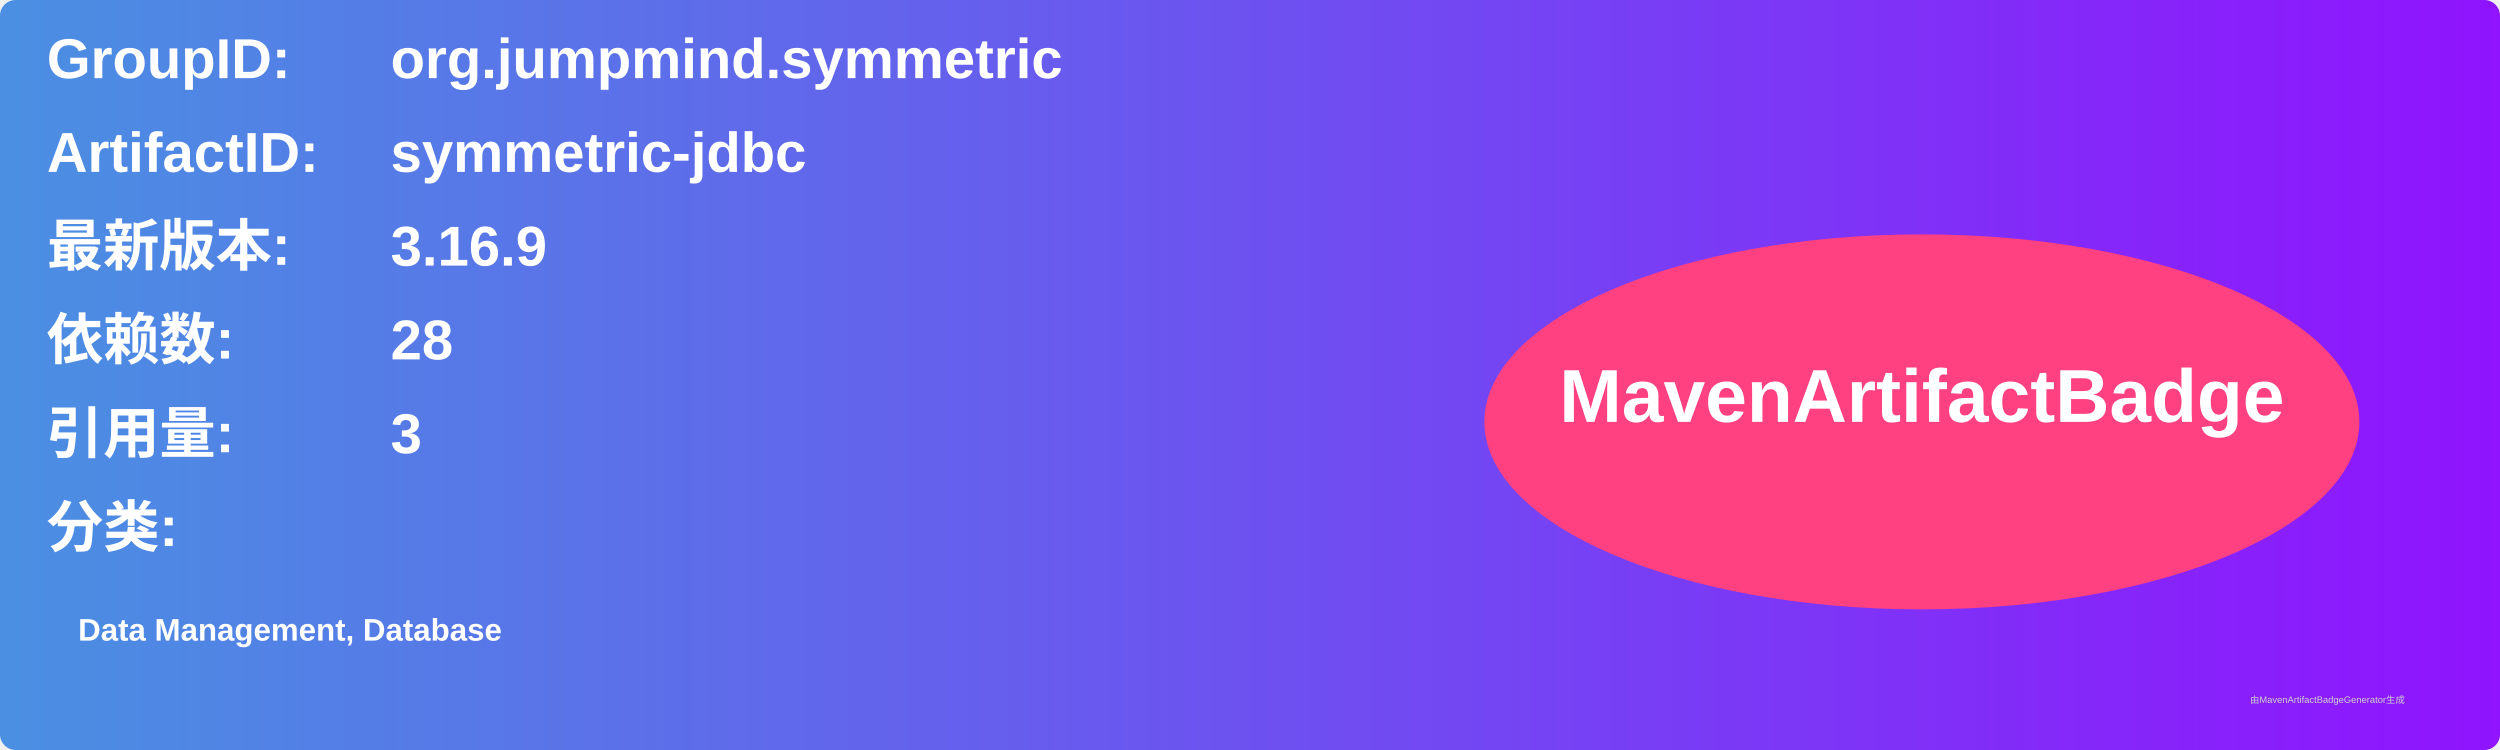
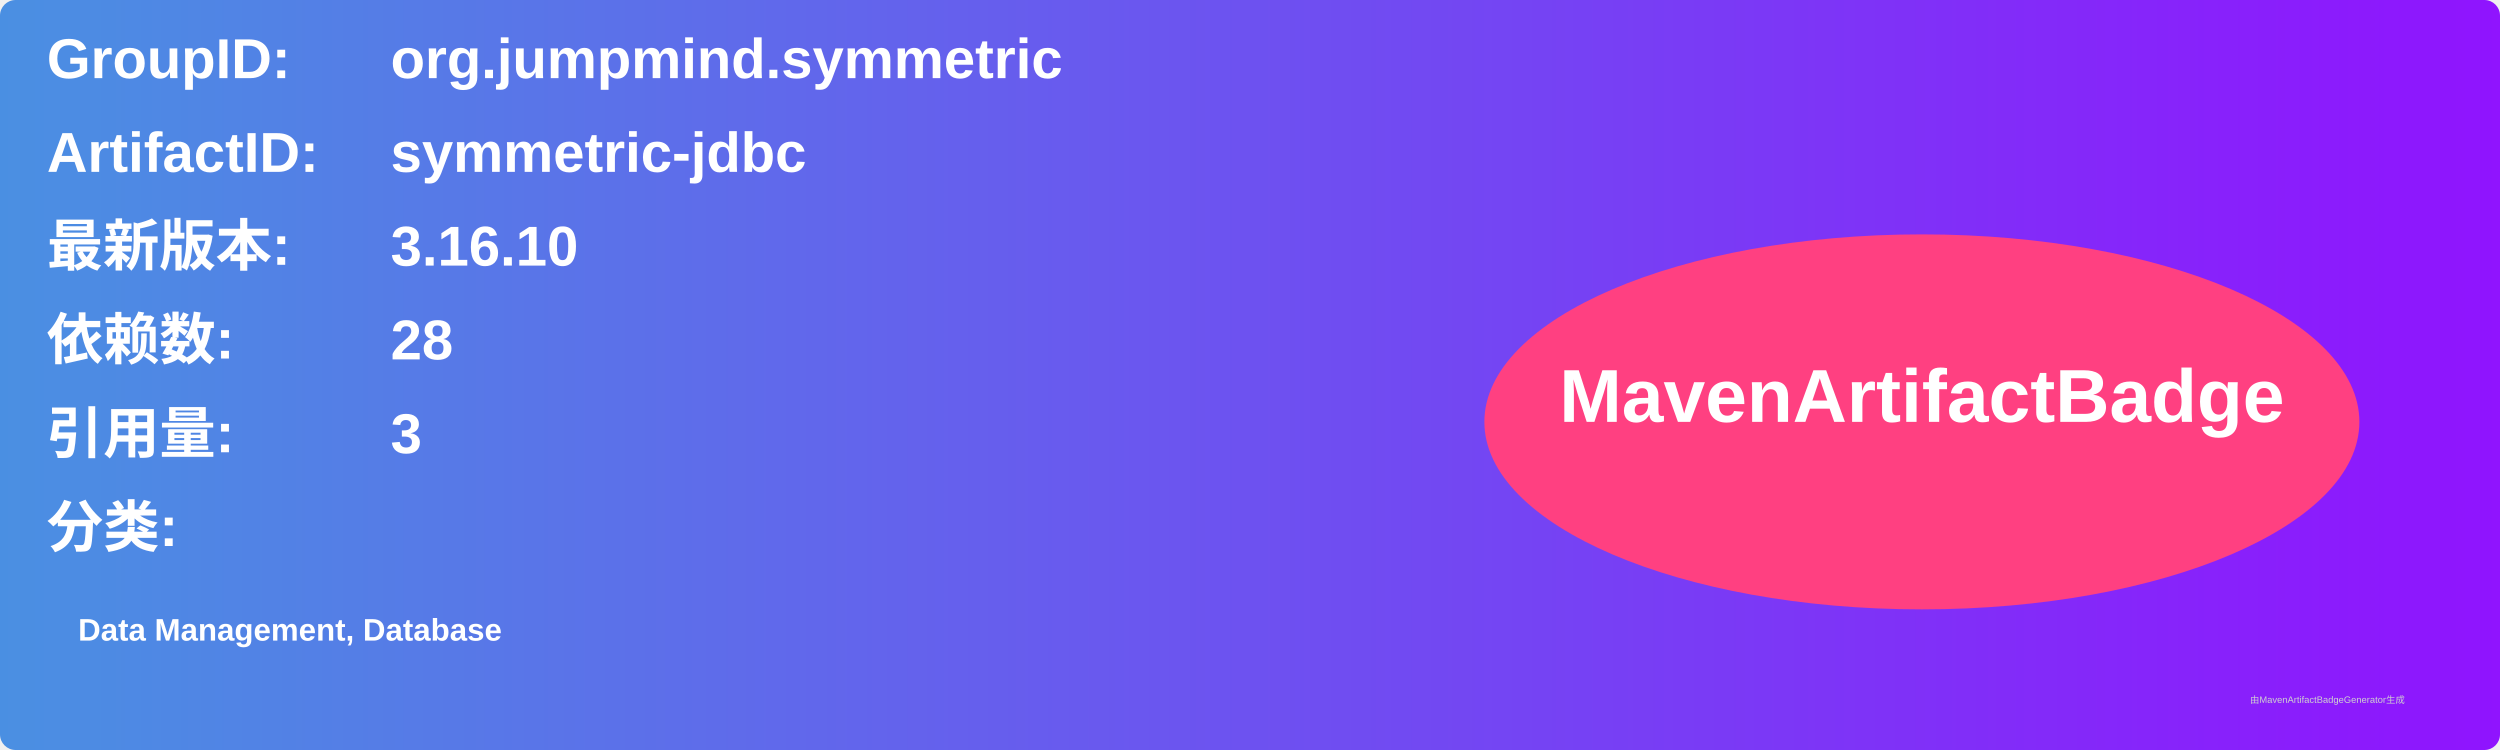
<svg xmlns="http://www.w3.org/2000/svg" width="800" height="240" viewBox="0 0 800 240">
  <linearGradient id="grad" x1="0%" y1="0%" x2="100%" y2="0%">
    <stop offset="0%" stop-color="#4a90e2" />
    <stop offset="100%" stop-color="#9013fe" />
  </linearGradient>
  <rect width="100%" height="100%" rx="5" ry="5" fill="url(#grad)" />
  <g transform="translate(15, 15)">
    <text x="0" y="10" font-family="Arial" font-size="18" fill="white" font-weight="bold" width="260">GroupID:</text>
    <text x="110" y="10" font-family="Arial" font-size="18" fill="white" font-weight="bold" width="460">org.jumpmind.symmetric</text>
    <text x="0" y="40" font-family="Arial" font-size="18" fill="white" font-weight="bold" width="260">ArtifactID:</text>
    <text x="110" y="40" font-family="Arial" font-size="18" fill="white" font-weight="bold" width="460">symmetric-jdbc</text>
    <text x="0" y="70" font-family="Arial" font-size="18" fill="white" font-weight="bold">最新版本:</text>
    <text x="110" y="70" font-family="Arial" font-size="18" fill="white" font-weight="bold">
-       <tspan font-weight="bold">3.16.9</tspan>
+       <tspan font-weight="bold">3.16.10</tspan>
    </text>
    <text x="0" y="100" font-family="Arial" font-size="18" fill="white" font-weight="bold">依赖数: </text>
    <text x="110" y="100" font-family="Arial" font-size="18" fill="white">
      <tspan font-weight="bold">28</tspan>
    </text>
    <text x="0" y="130" font-family="Arial" font-size="18" fill="white" font-weight="bold">引用量: </text>
    <text x="110" y="130" font-family="Arial" font-size="18" fill="white">
      <tspan font-weight="bold">3</tspan>
    </text>
    <text x="0" y="160" font-family="Arial" font-size="18" fill="white" font-weight="bold">分类:</text>
    <text x="10" y="190" font-family="Arial" font-size="10" fill="white">
      <tspan font-weight="bold">Data Management, Database</tspan>
    </text>
    <ellipse cx="600" cy="120" rx="140" ry="60" fill="#ff4081" />
    <text x="600" y="120" text-anchor="middle" font-family="Arial" font-size="24" fill="white" font-weight="bold">MavenArtifactBadge</text>
  </g>
  <text x="720" y="225" font-family="Arial" font-size="3" fill="#d0d0d0">由MavenArtifactBadgeGenerator生成</text>
</svg>
